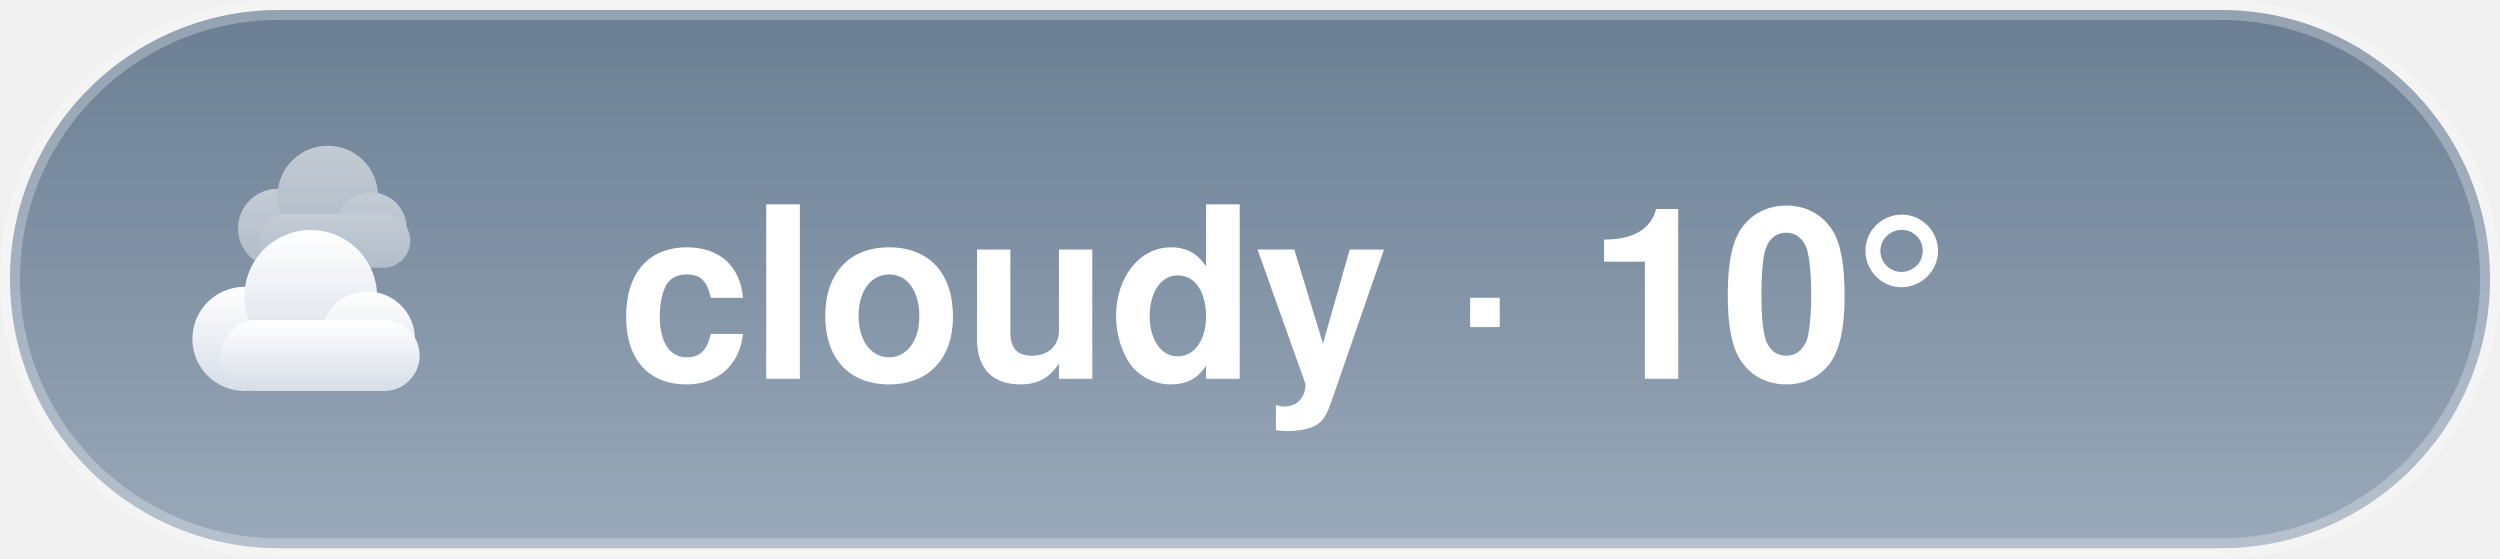
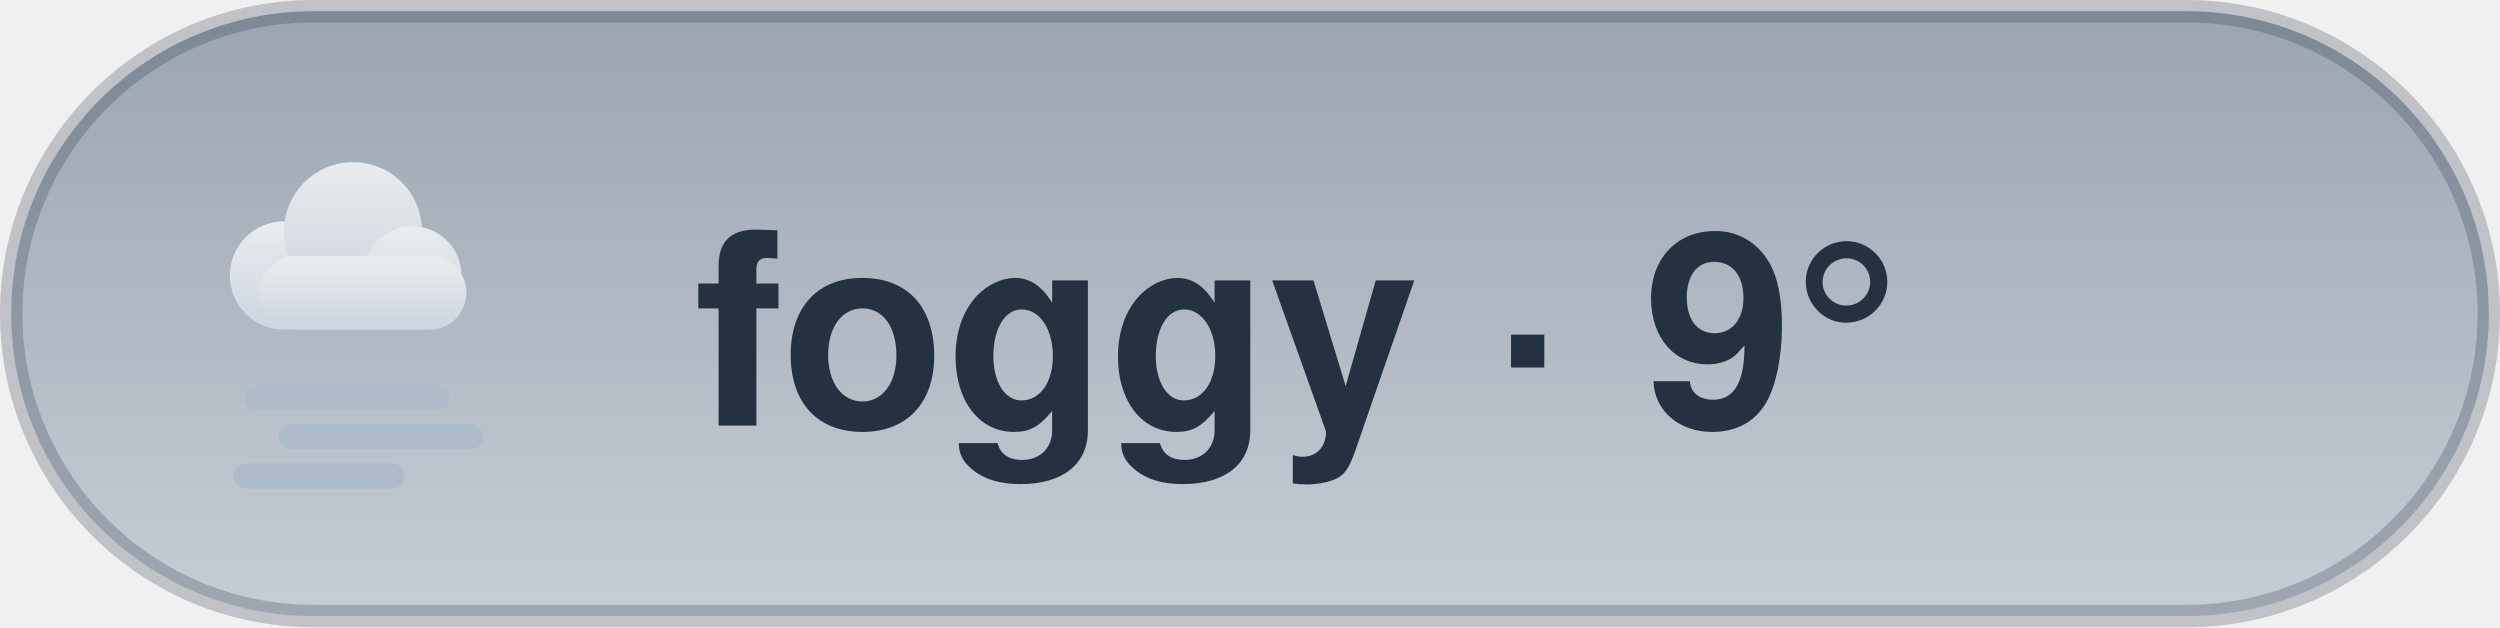
- <svg xmlns="http://www.w3.org/2000/svg" width="125.4" height="28" viewBox="0 0 125.4 28">
-   <style>@keyframes aw-drift{50%{transform:translateX(5px)}}@keyframes aw-drift-back{50%{transform:translateX(-4px)}}.aw-cloud{animation:aw-drift 7s ease-in-out infinite}.aw-cloud-back{animation:aw-drift-back 9s ease-in-out infinite}@media (prefers-reduced-motion:reduce){*{animation:none !important}}.aw-ink{fill:#ffffff}.aw-sub{fill:rgba(255,255,255,0.78)}.aw-faint{fill:rgba(255,255,255,0.28)}.aw-stroke{stroke:rgba(255,255,255,0.28)}.aw-s0{stop-color:#6B7E93}.aw-s1{stop-color:#9AA9BA}.aw-c0{stop-color:#ffffff}.aw-c1{stop-color:#d7dee8}.aw-bg{fill:transparent}@media (prefers-color-scheme:dark){.aw-ink{fill:#ffffff}.aw-sub{fill:rgba(255,255,255,0.78)}.aw-faint{fill:rgba(255,255,255,0.28)}.aw-stroke{stroke:rgba(255,255,255,0.28)}.aw-s0{stop-color:#232C3A}.aw-s1{stop-color:#48566B}.aw-c0{stop-color:#b8c4d4}.aw-c1{stop-color:#8494ac}.aw-bg{fill:transparent}}</style>
+ <svg xmlns="http://www.w3.org/2000/svg" width="111.6" height="28" viewBox="0 0 111.6 28">
+   <style>@keyframes aw-fog-l{50%{transform:translateX(6px)}}@keyframes aw-fog-r{50%{transform:translateX(-6px)}}.aw-fog-a{animation:aw-fog-l 6s ease-in-out infinite}.aw-fog-b{animation:aw-fog-r 8s ease-in-out infinite}@media (prefers-reduced-motion:reduce){*{animation:none !important}}.aw-ink{fill:#243140}.aw-sub{fill:rgba(36,49,64,0.76)}.aw-faint{fill:rgba(36,49,64,0.24)}.aw-stroke{stroke:rgba(36,49,64,0.24)}.aw-s0{stop-color:#9AA5B1}.aw-s1{stop-color:#C6CDD5}.aw-c0{stop-color:#ffffff}.aw-c1{stop-color:#d7dee8}.aw-bg{fill:transparent}@media (prefers-color-scheme:dark){.aw-ink{fill:#ffffff}.aw-sub{fill:rgba(255,255,255,0.78)}.aw-faint{fill:rgba(255,255,255,0.28)}.aw-stroke{stroke:rgba(255,255,255,0.28)}.aw-s0{stop-color:#252A31}.aw-s1{stop-color:#4A525C}.aw-c0{stop-color:#b8c4d4}.aw-c1{stop-color:#8494ac}.aw-bg{fill:transparent}}</style>
  <defs>
    <linearGradient id="aw-sky" x1="0" y1="0" x2="0" y2="1">
      <stop offset="0" class="aw-s0" />
      <stop offset="1" class="aw-s1" />
    </linearGradient>
    <linearGradient id="awg-cloud" x1="0" y1="0" x2="0" y2="1">
      <stop offset="0" class="aw-c0" />
      <stop offset="1" class="aw-c1" />
    </linearGradient>
    <radialGradient id="awg-sun" cx="0.4" cy="0.35" r="0.85">
      <stop offset="0" stop-color="#FFE29A" />
      <stop offset="1" stop-color="#FFB020" />
    </radialGradient>
    <linearGradient id="awg-storm" x1="0" y1="0" x2="0" y2="1">
      <stop offset="0" stop-color="#7A8699" />
      <stop offset="1" stop-color="#56637A" />
    </linearGradient>
-     <symbol id="aw-i-cloudy" viewBox="0 0 64 64">
-       <g class="aw-cloud-back" transform="translate(10,-7) scale(0.72)" fill="url(#awg-cloud)" opacity="0.55">
+     <symbol id="aw-i-foggy" viewBox="0 0 64 64">
+       <g class="aw-cloud" transform="translate(2,-10) scale(0.88)" fill="url(#awg-cloud)" opacity="0.75">
        <circle cx="19" cy="40" r="11" />
        <circle cx="33" cy="31" r="14" />
        <circle cx="45" cy="40" r="10" />
        <rect x="14" y="36" width="42" height="15" rx="7.5" />
      </g>
-       <g class="aw-cloud" transform="translate(-1,6) scale(0.95)" fill="url(#awg-cloud)">
-         <circle cx="19" cy="40" r="11" />
-         <circle cx="33" cy="31" r="14" />
-         <circle cx="45" cy="40" r="10" />
-         <rect x="14" y="36" width="42" height="15" rx="7.5" />
+       <g stroke="#AEBBC9" stroke-width="4.5" stroke-linecap="round">
+         <line class="aw-fog-a" x1="14" y1="47" x2="46" y2="47" />
+         <line class="aw-fog-b" x1="20" y1="54" x2="52" y2="54" />
+         <line class="aw-fog-a" x1="12" y1="61" x2="38" y2="61" />
      </g>
    </symbol>
  </defs>
-   <rect x="0.5" y="0.5" width="124.4" height="27" rx="13.5" fill="url(#aw-sky)" class="aw-stroke" />
-   <use href="#aw-i-cloudy" x="8" y="6" width="16" height="16" />
-   <text x="31" y="19" font-family="-apple-system, 'Segoe UI', Helvetica, Arial, sans-serif" font-size="12" font-weight="600" class="aw-ink">cloudy · 10°</text>
+   <rect x="0.5" y="0.5" width="110.6" height="27" rx="13.5" fill="url(#aw-sky)" class="aw-stroke" />
+   <use href="#aw-i-foggy" x="8" y="6" width="16" height="16" />
+   <text x="31" y="19" font-family="-apple-system, 'Segoe UI', Helvetica, Arial, sans-serif" font-size="12" font-weight="600" class="aw-ink">foggy · 9°</text>
</svg>
